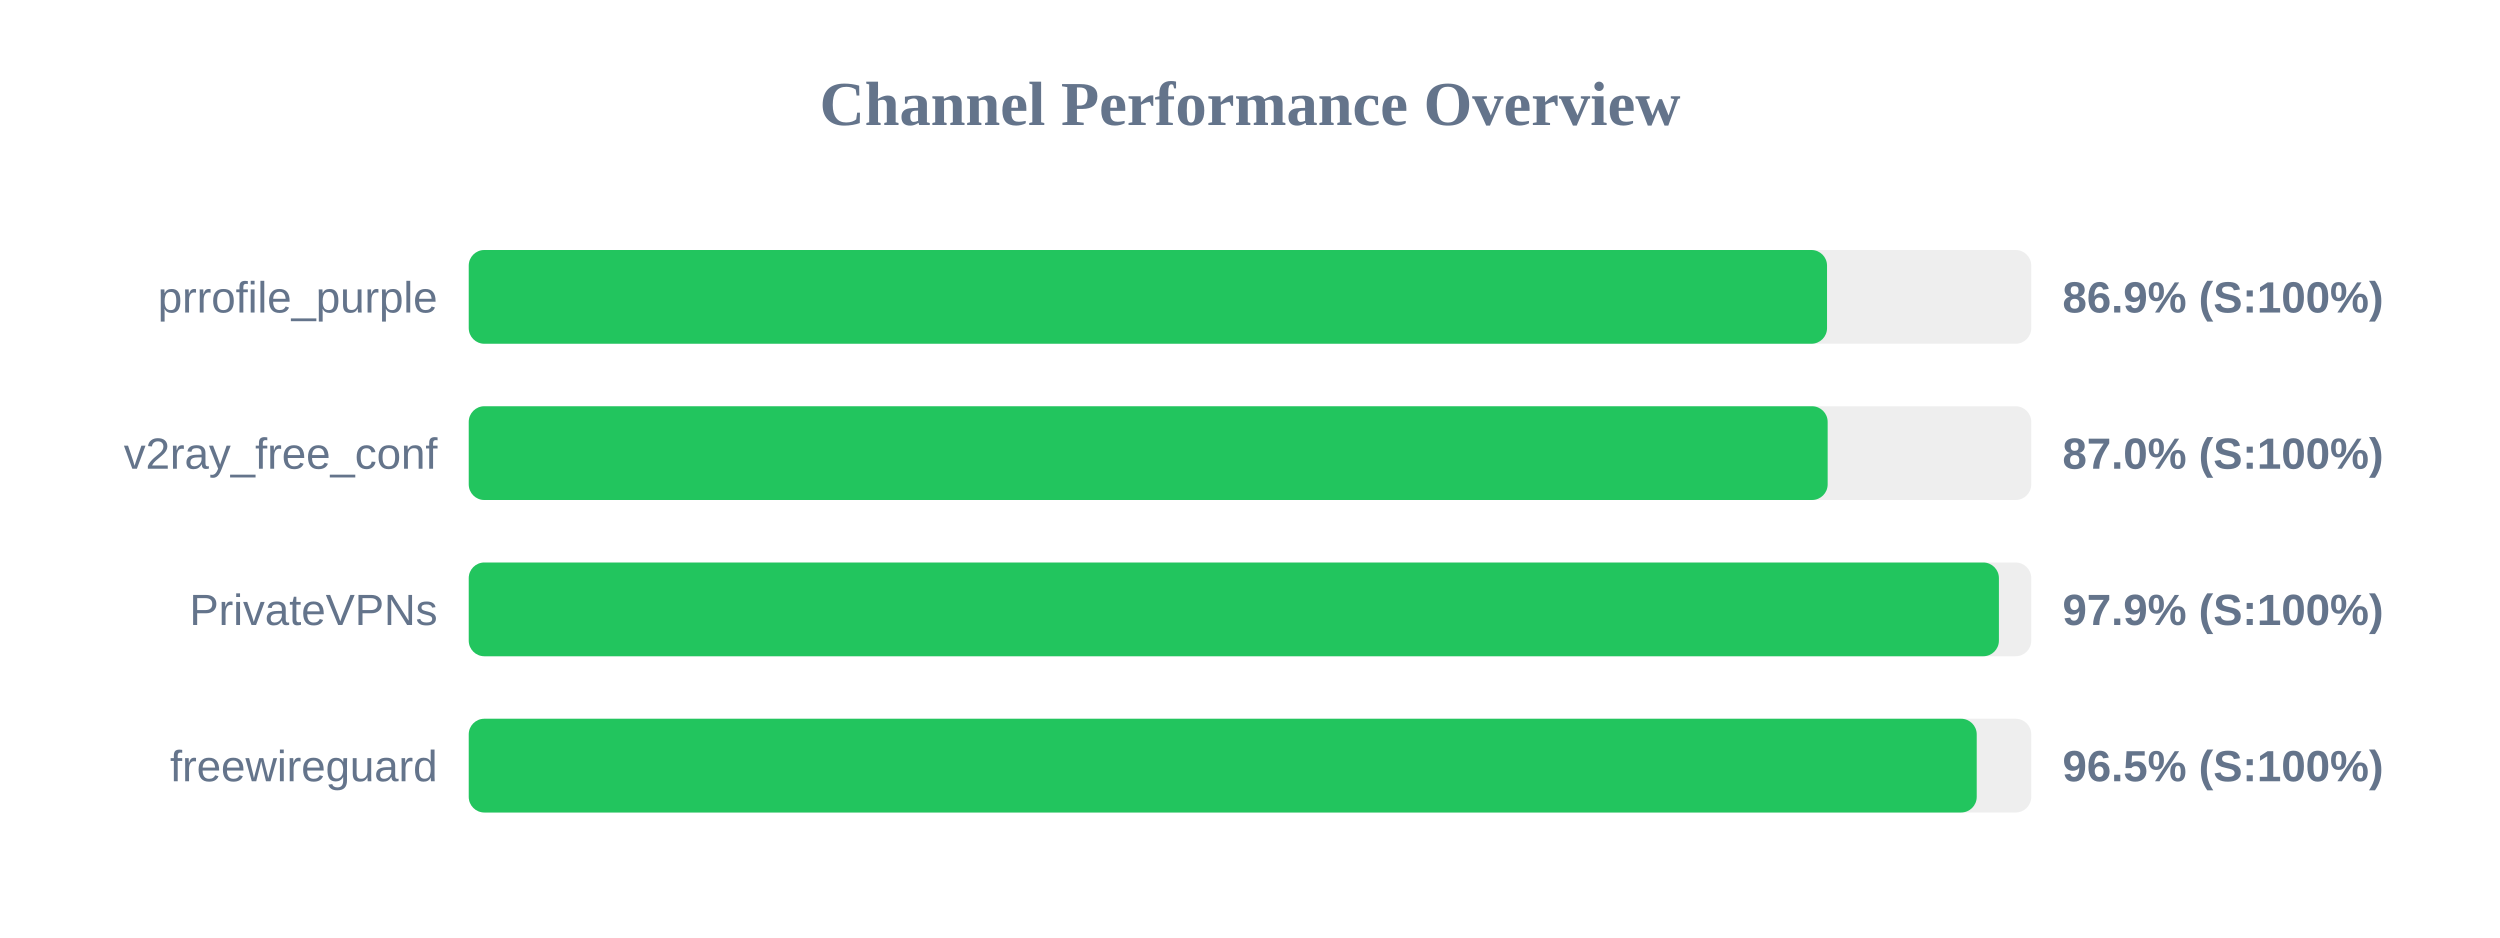
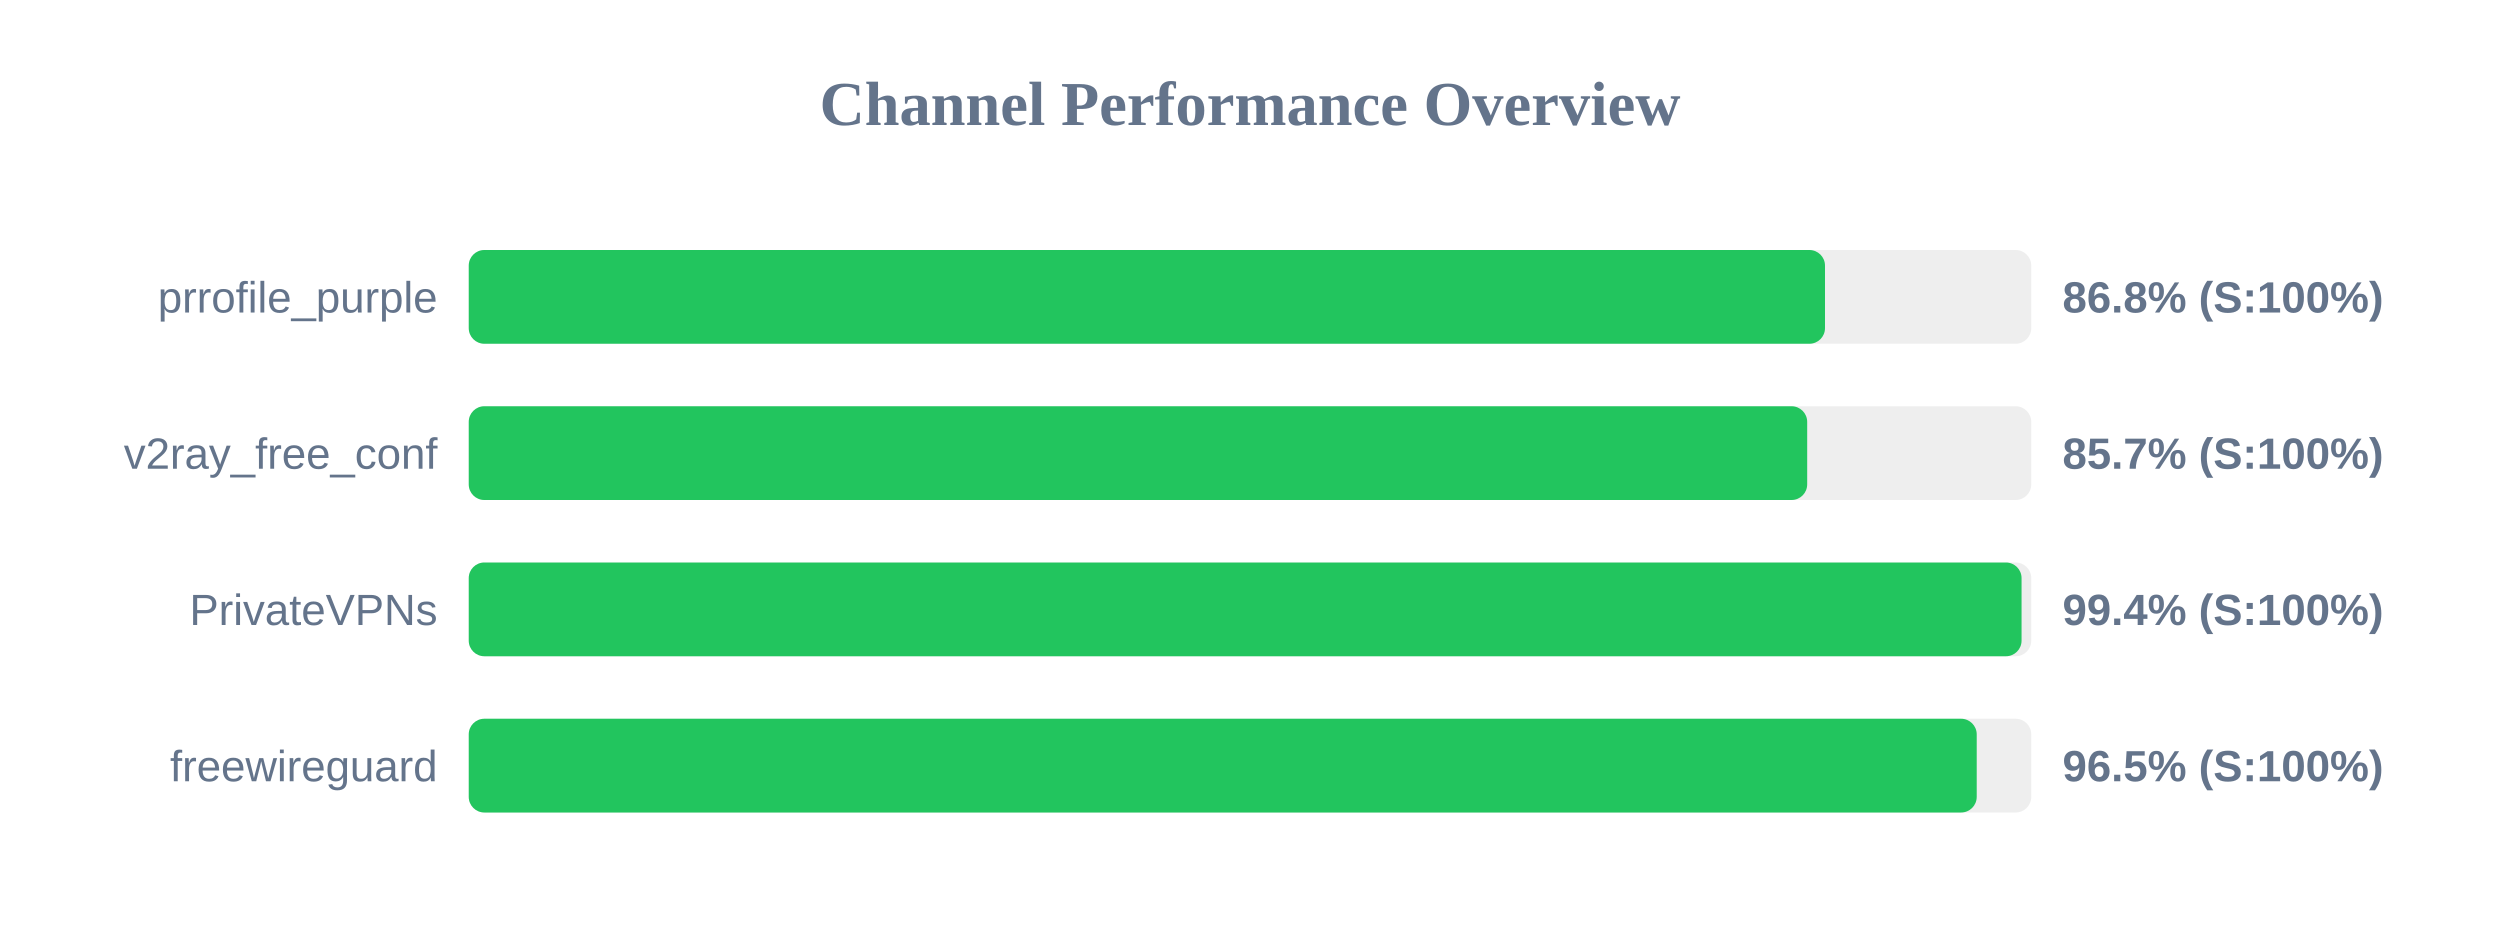
<svg xmlns="http://www.w3.org/2000/svg" width="800" height="300" version="1.1">
  <style>
        .row { font: 14px Arial; fill: #64748b; }
        .score { font: bold 14px Arial; fill: #64748b; }
    </style>
  <text x="400" y="40" text-anchor="middle" font-size="20px" font-weight="bold" fill="#64748b">Channel Performance Overview</text>
  <rect x="150" y="80" width="500" height="30" fill="#eee" rx="5" />
-   <rect x="150" y="80" width="434.65" height="30" fill="#22c55e" rx="5" />
+   <rect x="150" y="80" width="434.0" height="30" fill="#22c55e" rx="5" />
  <text x="140" y="100" text-anchor="end" class="row">prrofile_purple</text>
-   <text x="660" y="100" text-anchor="start" class="score">86.9% (S:100%)</text>
+   <text x="660" y="100" text-anchor="start" class="score">86.8% (S:100%)</text>
  <rect x="150" y="130" width="500" height="30" fill="#eee" rx="5" />
-   <rect x="150" y="130" width="434.85" height="30" fill="#22c55e" rx="5" />
+   <rect x="150" y="130" width="428.3" height="30" fill="#22c55e" rx="5" />
  <text x="140" y="150" text-anchor="end" class="row">v2ray_free_conf</text>
-   <text x="660" y="150" text-anchor="start" class="score">87.0% (S:100%)</text>
+   <text x="660" y="150" text-anchor="start" class="score">85.7% (S:100%)</text>
  <rect x="150" y="180" width="500" height="30" fill="#eee" rx="5" />
-   <rect x="150" y="180" width="489.65" height="30" fill="#22c55e" rx="5" />
+   <rect x="150" y="180" width="496.9" height="30" fill="#22c55e" rx="5" />
  <text x="140" y="200" text-anchor="end" class="row">PrivateVPNs</text>
-   <text x="660" y="200" text-anchor="start" class="score">97.9% (S:100%)</text>
+   <text x="660" y="200" text-anchor="start" class="score">99.4% (S:100%)</text>
  <rect x="150" y="230" width="500" height="30" fill="#eee" rx="5" />
  <rect x="150" y="230" width="482.55" height="30" fill="#22c55e" rx="5" />
  <text x="140" y="250" text-anchor="end" class="row">freewireguard</text>
  <text x="660" y="250" text-anchor="start" class="score">96.5% (S:100%)</text>
</svg>
